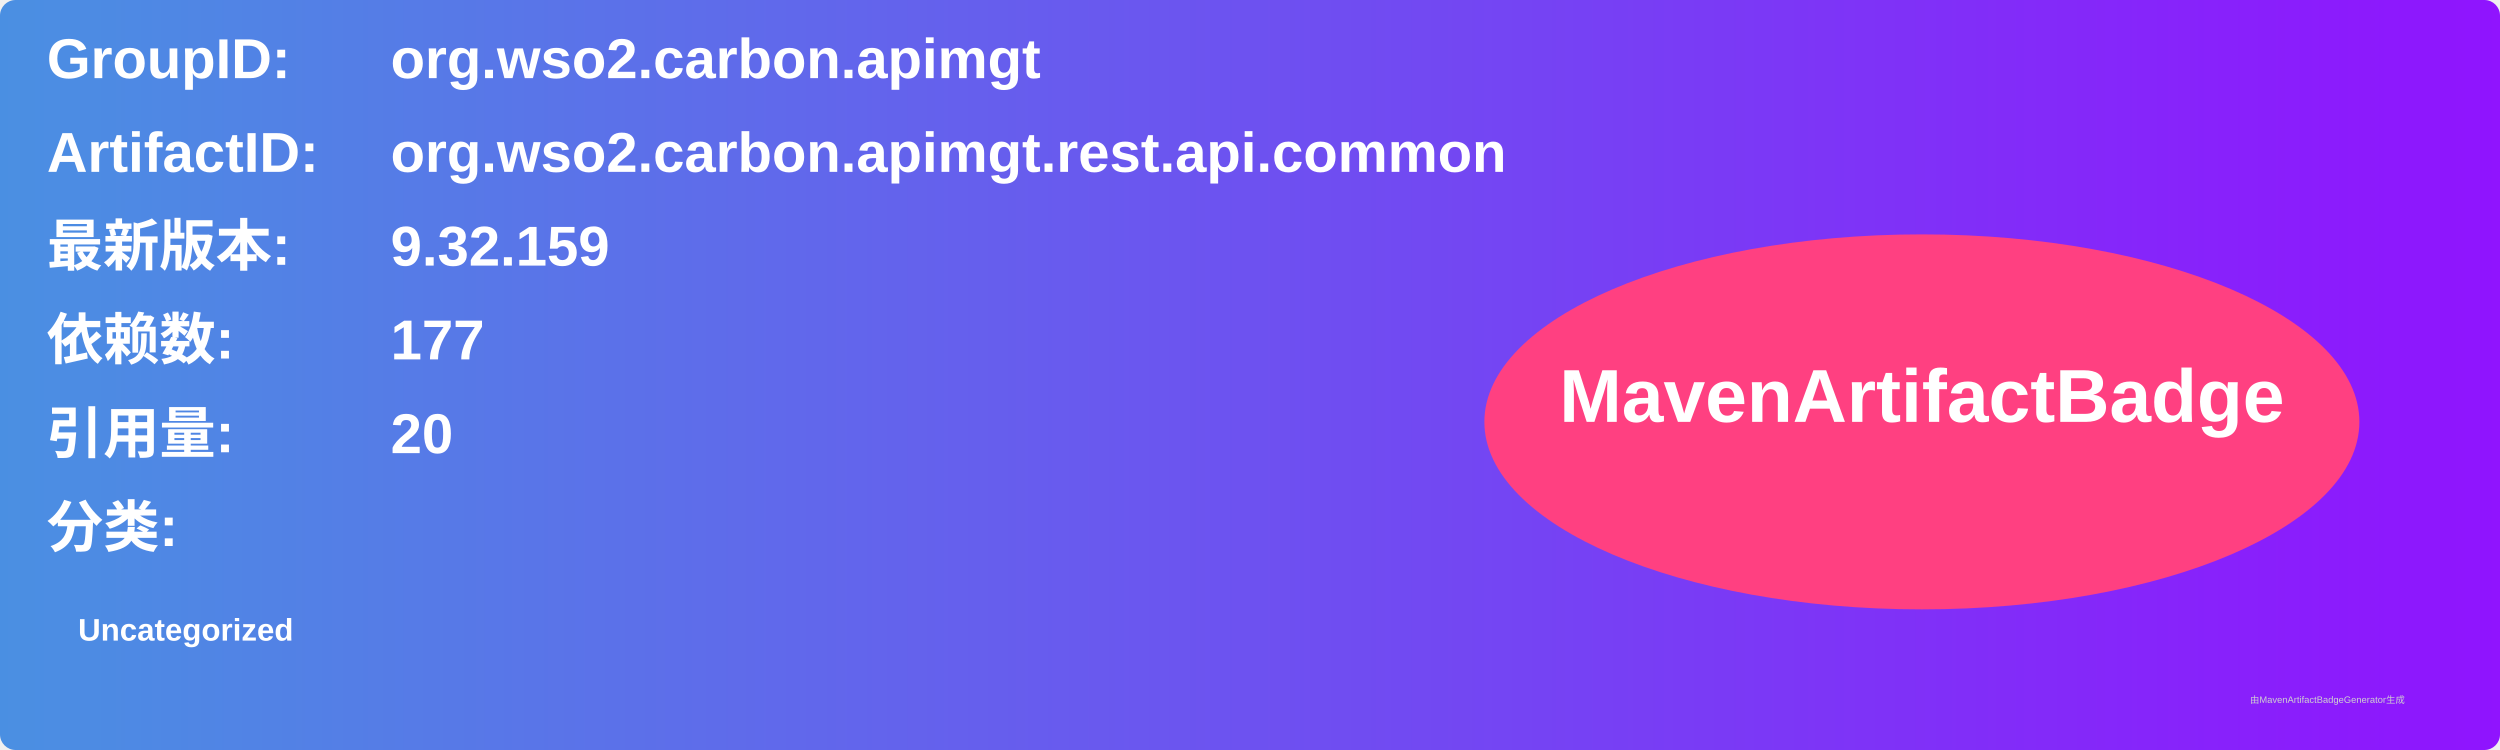
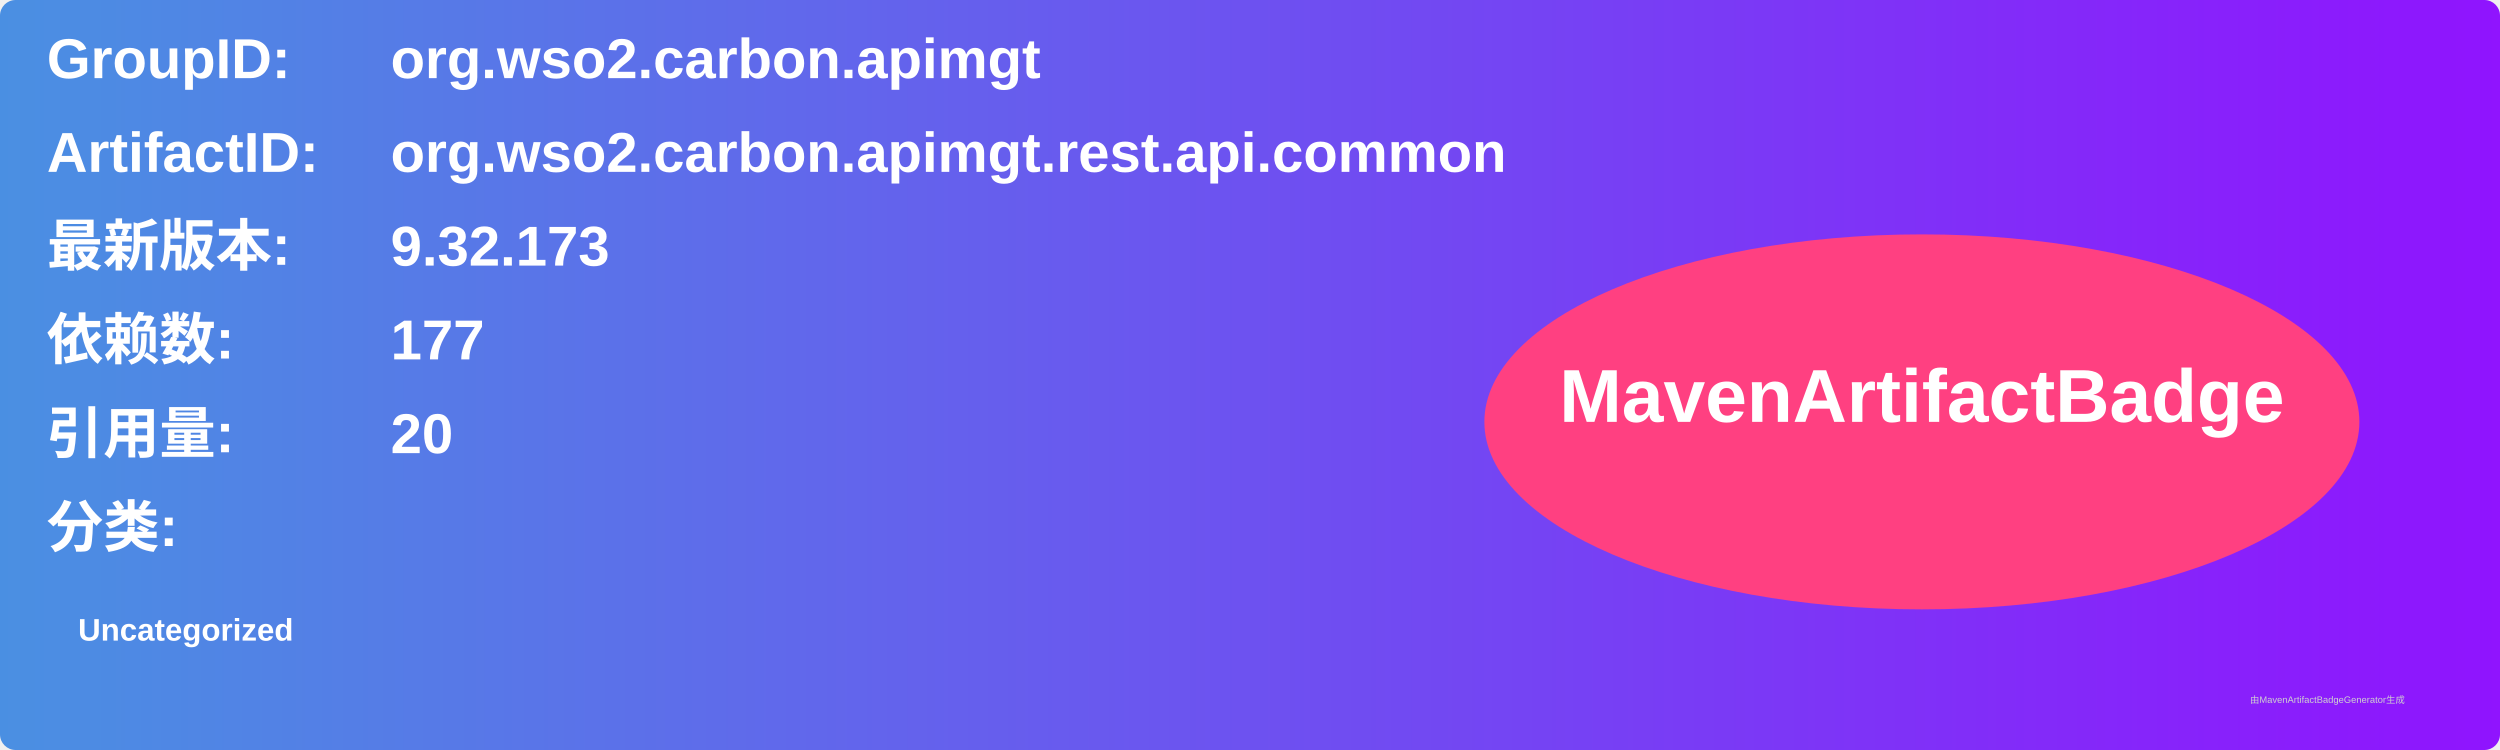
<svg xmlns="http://www.w3.org/2000/svg" width="800" height="240" viewBox="0 0 800 240">
  <linearGradient id="grad" x1="0%" y1="0%" x2="100%" y2="0%">
    <stop offset="0%" stop-color="#4a90e2" />
    <stop offset="100%" stop-color="#9013fe" />
  </linearGradient>
  <rect width="100%" height="100%" rx="5" ry="5" fill="url(#grad)" />
  <g transform="translate(15, 15)">
    <text x="0" y="10" font-family="Arial" font-size="18" fill="white" font-weight="bold" width="260">GroupID:</text>
    <text x="110" y="10" font-family="Arial" font-size="18" fill="white" font-weight="bold" width="460">org.wso2.carbon.apimgt</text>
    <text x="0" y="40" font-family="Arial" font-size="18" fill="white" font-weight="bold" width="260">ArtifactID:</text>
    <text x="110" y="40" font-family="Arial" font-size="18" fill="white" font-weight="bold" width="460">org.wso2.carbon.apimgt.rest.api.common</text>
    <text x="0" y="70" font-family="Arial" font-size="18" fill="white" font-weight="bold">最新版本:</text>
    <text x="110" y="70" font-family="Arial" font-size="18" fill="white" font-weight="bold">
-       <tspan font-weight="bold">9.32.159</tspan>
+       <tspan font-weight="bold">9.32.173</tspan>
    </text>
    <text x="0" y="100" font-family="Arial" font-size="18" fill="white" font-weight="bold">依赖数: </text>
    <text x="110" y="100" font-family="Arial" font-size="18" fill="white">
      <tspan font-weight="bold">177</tspan>
    </text>
    <text x="0" y="130" font-family="Arial" font-size="18" fill="white" font-weight="bold">引用量: </text>
    <text x="110" y="130" font-family="Arial" font-size="18" fill="white">
      <tspan font-weight="bold">20</tspan>
    </text>
    <text x="0" y="160" font-family="Arial" font-size="18" fill="white" font-weight="bold">分类:</text>
    <text x="10" y="190" font-family="Arial" font-size="10" fill="white">
      <tspan font-weight="bold">Uncategorized</tspan>
    </text>
    <ellipse cx="600" cy="120" rx="140" ry="60" fill="#ff4081" />
    <text x="600" y="120" text-anchor="middle" font-family="Arial" font-size="24" fill="white" font-weight="bold">MavenArtifactBadge</text>
  </g>
  <text x="720" y="225" font-family="Arial" font-size="3" fill="#d0d0d0">由MavenArtifactBadgeGenerator生成</text>
</svg>
